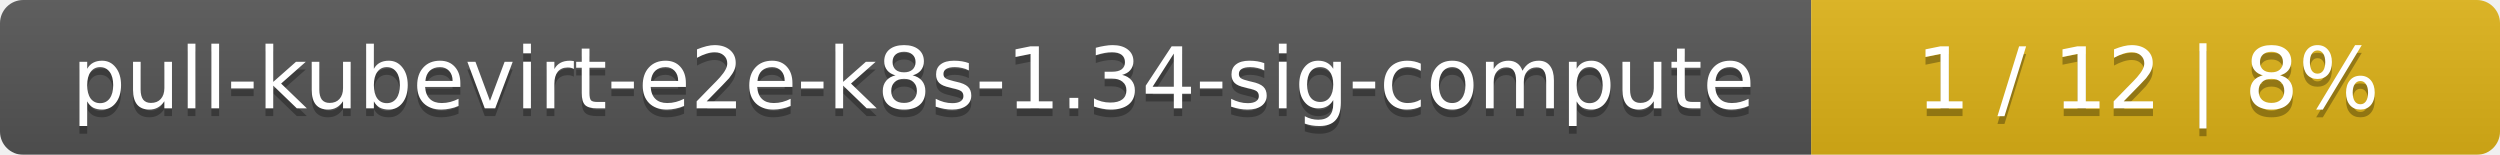
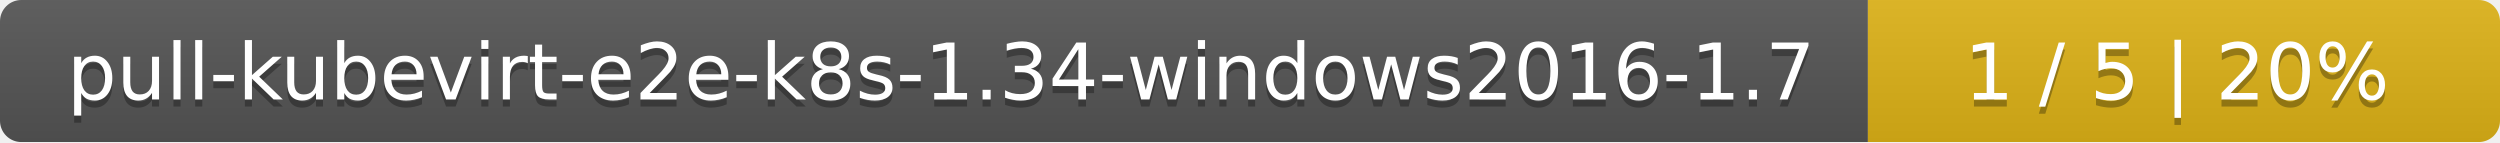
- <svg xmlns="http://www.w3.org/2000/svg" width="323" height="20">
+ <svg xmlns="http://www.w3.org/2000/svg" width="352" height="20">
  <linearGradient id="smooth" x2="0" y2="100%">
    <stop offset="0" stop-color="#bbb" stop-opacity=".1" />
    <stop offset="1" stop-opacity=".1" />
  </linearGradient>
  <mask id="round">
-     <rect width="323" height="20" rx="3" fill="#fff" />
+     <rect width="352" height="20" rx="3" fill="#fff" />
  </mask>
  <g mask="url(#round)">
-     <rect width="234" height="20" fill="#555" />
-     <rect x="234" width="89" height="20" fill="#dfb317" />
-     <rect width="323" height="20" fill="url(#smooth)" />
+     <rect width="263" height="20" fill="#555" />
+     <rect x="263" width="89" height="20" fill="#dfb317" />
+     <rect width="352" height="20" fill="url(#smooth)" />
  </g>
  <g fill="#fff" text-anchor="middle" font-family="DejaVu Sans,Verdana,Geneva,sans-serif" font-size="11">
-     <text x="118" y="15" fill="#010101" fill-opacity=".3">pull-kubevirt-e2e-k8s-1.34-sig-compute</text>
-     <text x="118" y="14">pull-kubevirt-e2e-k8s-1.34-sig-compute</text>
-     <text x="277.5" y="15" fill="#010101" fill-opacity=".3">1 / 12    |    8%</text>
-     <text x="277.5" y="14">1 / 12    |    8%</text>
+     <text x="132.5" y="15" fill="#010101" fill-opacity=".3">pull-kubevirt-e2e-k8s-1.34-windows2016-1.7</text>
+     <text x="132.5" y="14">pull-kubevirt-e2e-k8s-1.34-windows2016-1.7</text>
+     <text x="306.5" y="15" fill="#010101" fill-opacity=".3">1 / 5    |    20%</text>
+     <text x="306.5" y="14">1 / 5    |    20%</text>
  </g>
</svg>
